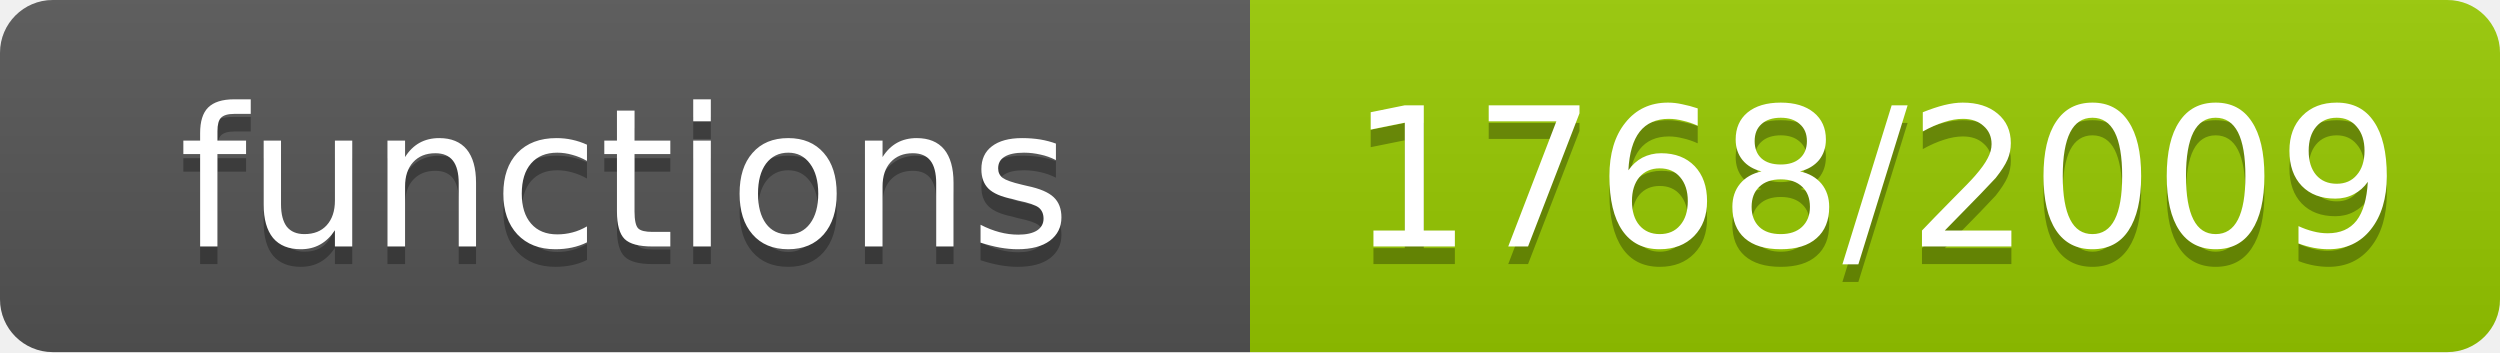
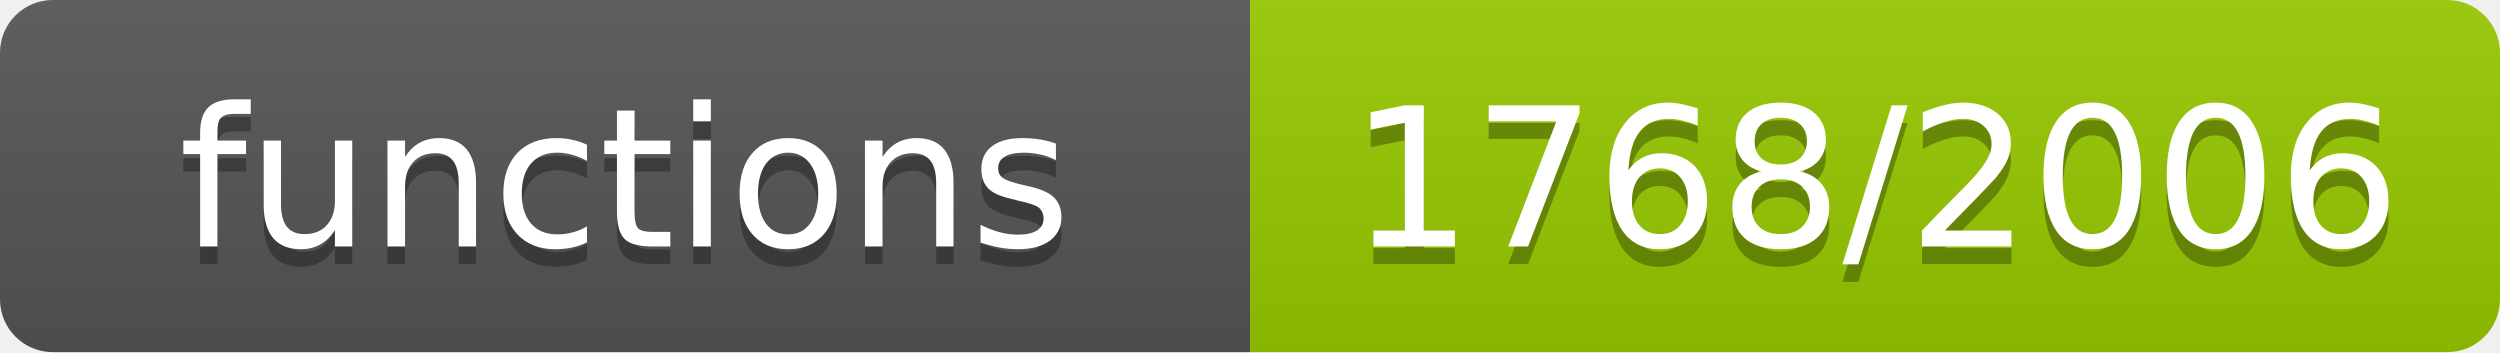
- <svg xmlns="http://www.w3.org/2000/svg" width="142" height="20" role="img" aria-label="functions: 1768/2009">
+ <svg xmlns="http://www.w3.org/2000/svg" width="142" height="20" role="img" aria-label="functions: 1768/2006">
  <linearGradient id="s" x2="0" y2="100%">
    <stop offset="0" stop-color="#bbb" stop-opacity=".1" />
    <stop offset="1" stop-opacity=".1" />
  </linearGradient>
  <clipPath id="r">
    <rect width="142" height="20" rx="3" fill="#fff" />
  </clipPath>
  <g clip-path="url(#r)">
    <rect width="71" height="20" fill="#555" />
    <rect x="71" width="71" height="20" fill="#97ca00" />
    <rect width="142" height="20" fill="url(#s)" />
  </g>
  <g fill="#fff" text-anchor="middle" font-family="Verdana,Geneva,DejaVu Sans,sans-serif" font-size="11">
    <text x="35.5" y="15" fill="#010101" fill-opacity=".3">functions</text>
    <text x="35.5" y="14">functions</text>
-     <text x="106.5" y="15" fill="#010101" fill-opacity=".3">1768/2009</text>
-     <text x="106.5" y="14">1768/2009</text>
+     <text x="106.5" y="15" fill="#010101" fill-opacity=".3">1768/2006</text>
+     <text x="106.5" y="14">1768/2006</text>
  </g>
</svg>
